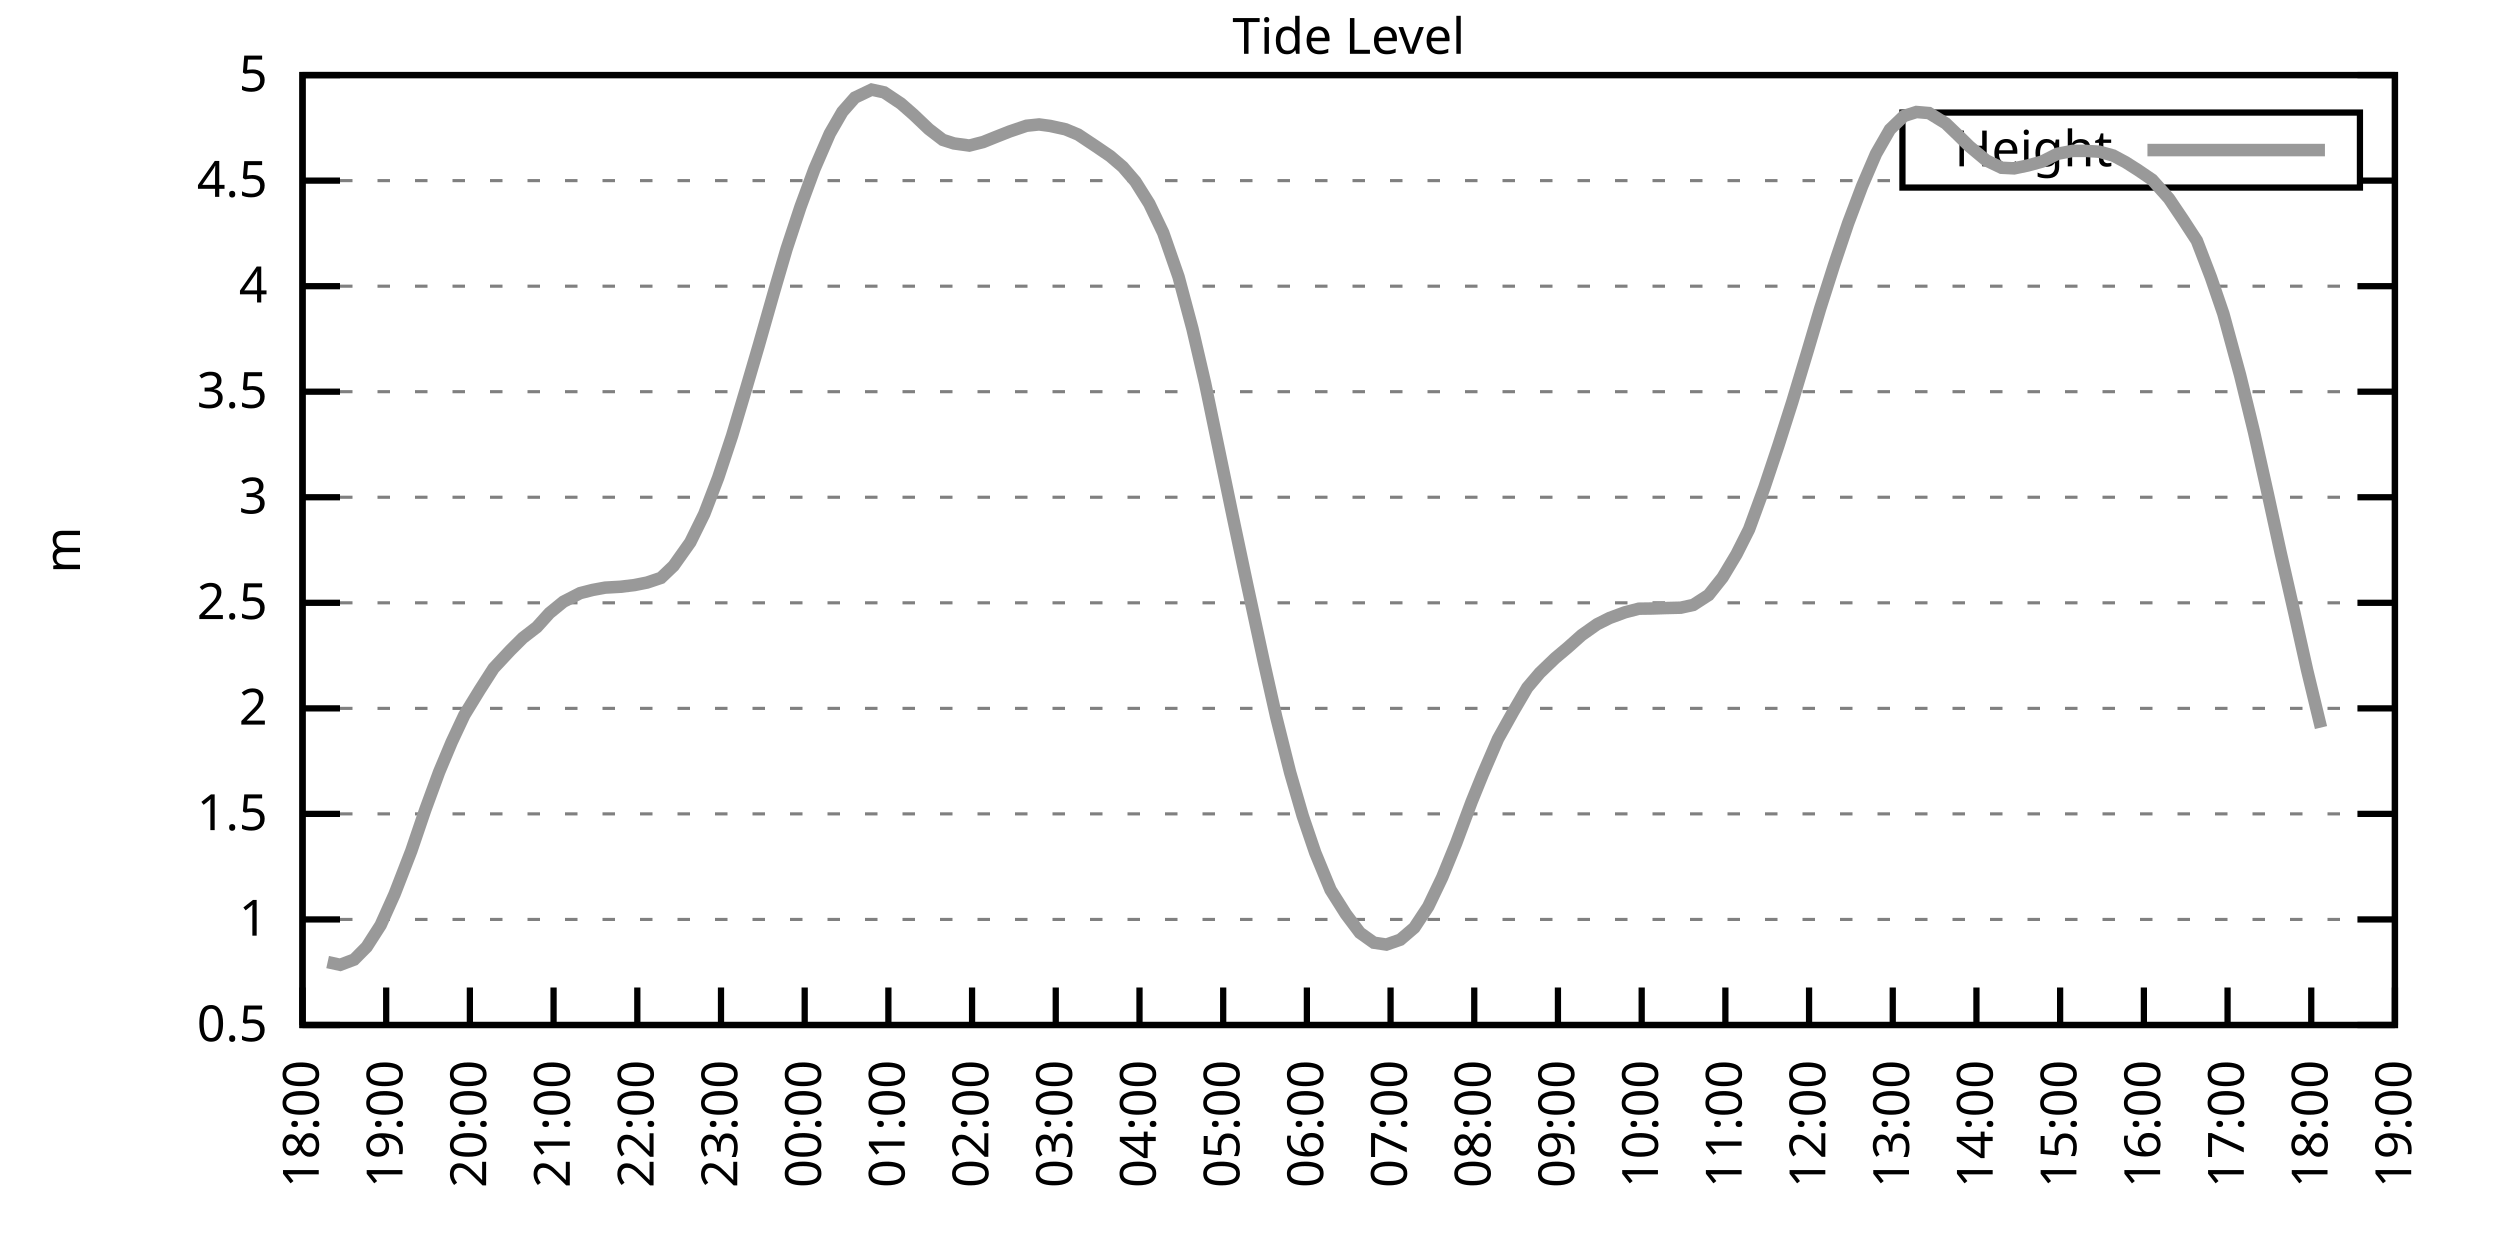
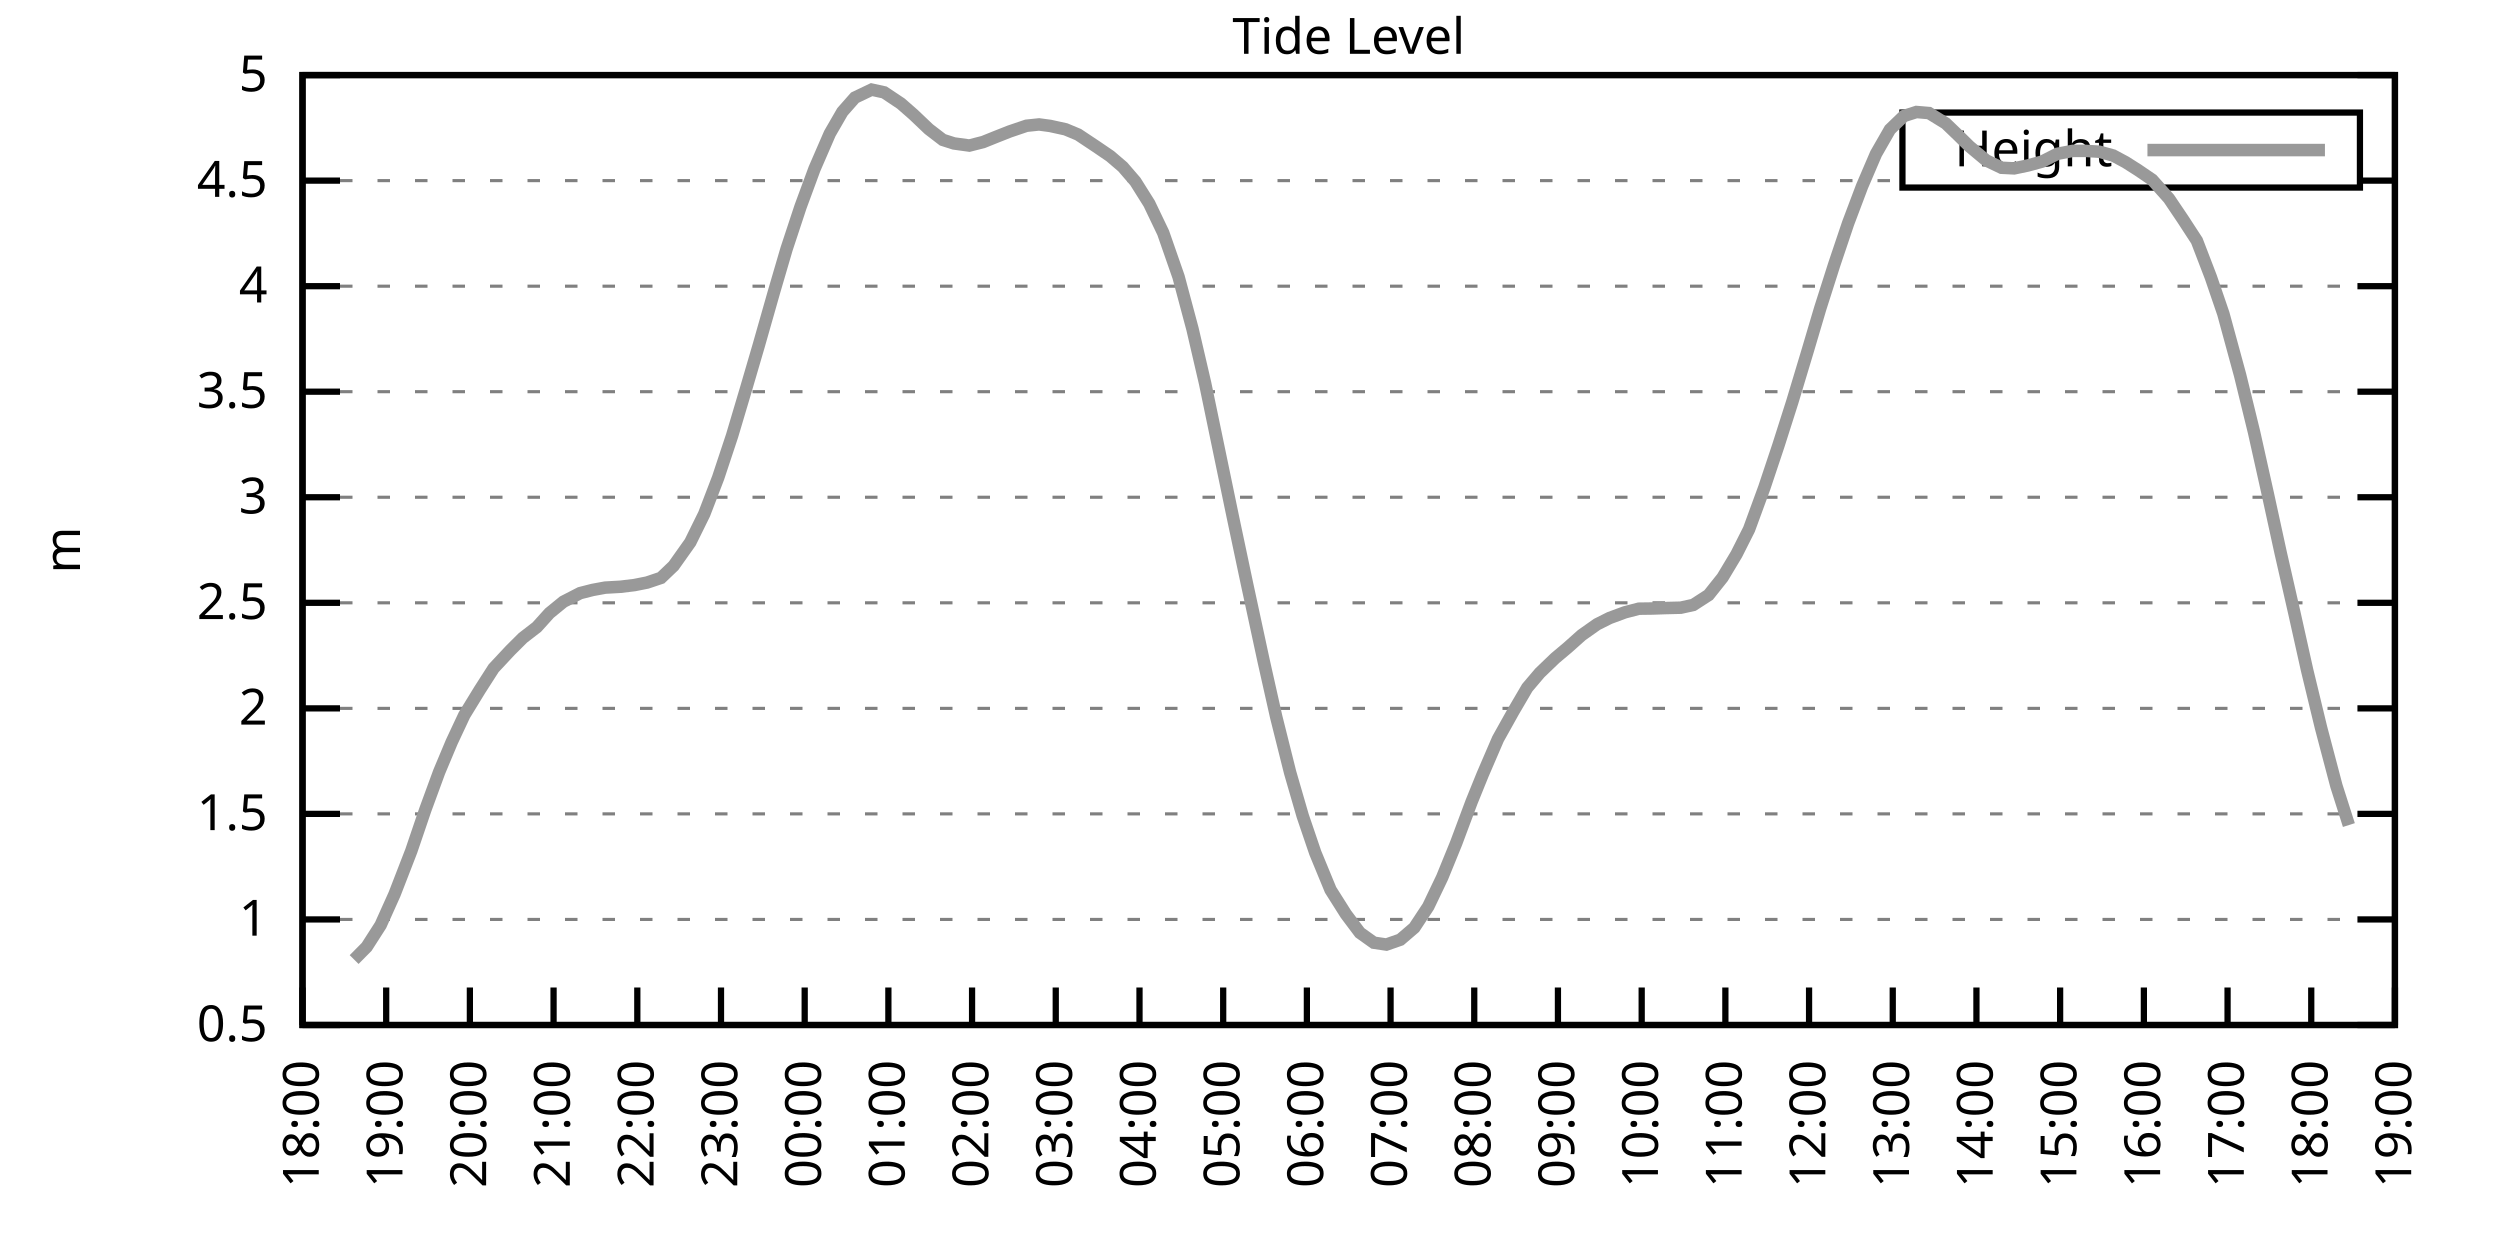
<svg xmlns="http://www.w3.org/2000/svg" xmlns:xlink="http://www.w3.org/1999/xlink" width="400" height="200" viewBox="0 0 400 200">
  <g id="gnuplot_canvas">
    <rect x="0" y="0" width="400" height="200" fill="none" />
    <defs>
      <circle id="gpDot" r="0.5" stroke-width="0.5" stroke="currentColor" />
      <path id="gpPt0" stroke-width="0.333" stroke="currentColor" d="M-1,0 h2 M0,-1 v2" />
      <path id="gpPt1" stroke-width="0.333" stroke="currentColor" d="M-1,-1 L1,1 M1,-1 L-1,1" />
      <path id="gpPt2" stroke-width="0.333" stroke="currentColor" d="M-1,0 L1,0 M0,-1 L0,1 M-1,-1 L1,1 M-1,1 L1,-1" />
      <rect id="gpPt3" stroke-width="0.333" stroke="currentColor" x="-1" y="-1" width="2" height="2" />
      <rect id="gpPt4" stroke-width="0.333" stroke="currentColor" fill="currentColor" x="-1" y="-1" width="2" height="2" />
      <circle id="gpPt5" stroke-width="0.333" stroke="currentColor" cx="0" cy="0" r="1" />
      <use xlink:href="#gpPt5" id="gpPt6" fill="currentColor" stroke="none" />
      <path id="gpPt7" stroke-width="0.333" stroke="currentColor" d="M0,-1.33 L-1.33,0.67 L1.33,0.67 z" />
      <use xlink:href="#gpPt7" id="gpPt8" fill="currentColor" stroke="none" />
      <use xlink:href="#gpPt7" id="gpPt9" stroke="currentColor" transform="rotate(180)" />
      <use xlink:href="#gpPt9" id="gpPt10" fill="currentColor" stroke="none" />
      <use xlink:href="#gpPt3" id="gpPt11" stroke="currentColor" transform="rotate(45)" />
      <use xlink:href="#gpPt11" id="gpPt12" fill="currentColor" stroke="none" />
      <path id="gpPt13" stroke-width="0.333" stroke="currentColor" d="M0,1.330 L1.265,0.411 L0.782,-1.067 L-0.782,-1.076 L-1.265,0.411 z" />
      <use xlink:href="#gpPt13" id="gpPt14" fill="currentColor" stroke="none" />
      <filter id="textbox" filterUnits="objectBoundingBox" x="0" y="0" height="1" width="1">
        <feFlood flood-color="white" flood-opacity="1" result="bgnd" />
        <feComposite in="SourceGraphic" in2="bgnd" operator="atop" />
      </filter>
      <filter id="greybox" filterUnits="objectBoundingBox" x="0" y="0" height="1" width="1">
        <feFlood flood-color="lightgrey" flood-opacity="1" result="grey" />
        <feComposite in="SourceGraphic" in2="grey" operator="atop" />
      </filter>
    </defs>
    <g fill="none" color="white" stroke="currentColor" stroke-width="1.00" stroke-linecap="butt" stroke-linejoin="miter">
</g>
    <g fill="none" color="black" stroke="currentColor" stroke-width="1.00" stroke-linecap="butt" stroke-linejoin="miter">
      <g stroke="none" shape-rendering="crispEdges">
        <polygon fill="rgb(255, 255, 255)" points="48.40,164.00 383.18,164.00 383.18,12.02 48.40,12.02 " />
      </g>
    </g>
    <g fill="none" color="black" stroke="currentColor" stroke-width="1.00" stroke-linecap="butt" stroke-linejoin="miter">
</g>
    <g fill="none" color="black" stroke="black" stroke-width="0.50" stroke-linecap="butt" stroke-linejoin="miter">
</g>
    <g fill="none" color="gray" stroke="currentColor" stroke-width="0.50" stroke-linecap="butt" stroke-linejoin="miter">
      <path stroke="gray" stroke-dasharray="2,4" class="gridline" d="M48.40,164.00 L383.19,164.00  " />
    </g>
    <g fill="none" color="gray" stroke="gray" stroke-width="1.00" stroke-linecap="butt" stroke-linejoin="miter">
</g>
    <g fill="none" color="black" stroke="currentColor" stroke-width="1.00" stroke-linecap="butt" stroke-linejoin="miter">
      <path stroke="black" d="M48.40,164.00 L54.40,164.00 M383.19,164.00 L377.19,164.00  " />
      <g transform="translate(42.80,166.60)" stroke="none" fill="black" font-family="Sans" font-size="8.00" text-anchor="end">
        <text>
          <tspan font-family="Sans"> 0.5</tspan>
        </text>
      </g>
    </g>
    <g fill="none" color="black" stroke="currentColor" stroke-width="1.00" stroke-linecap="butt" stroke-linejoin="miter">
</g>
    <g fill="none" color="black" stroke="black" stroke-width="0.50" stroke-linecap="butt" stroke-linejoin="miter">
</g>
    <g fill="none" color="gray" stroke="currentColor" stroke-width="0.50" stroke-linecap="butt" stroke-linejoin="miter">
      <path stroke="gray" stroke-dasharray="2,4" class="gridline" d="M48.40,147.11 L383.19,147.11  " />
    </g>
    <g fill="none" color="gray" stroke="gray" stroke-width="1.00" stroke-linecap="butt" stroke-linejoin="miter">
</g>
    <g fill="none" color="black" stroke="currentColor" stroke-width="1.00" stroke-linecap="butt" stroke-linejoin="miter">
      <path stroke="black" d="M48.40,147.11 L54.40,147.11 M383.19,147.11 L377.19,147.11  " />
      <g transform="translate(42.80,149.71)" stroke="none" fill="black" font-family="Sans" font-size="8.00" text-anchor="end">
        <text>
          <tspan font-family="Sans"> 1</tspan>
        </text>
      </g>
    </g>
    <g fill="none" color="black" stroke="currentColor" stroke-width="1.00" stroke-linecap="butt" stroke-linejoin="miter">
</g>
    <g fill="none" color="black" stroke="black" stroke-width="0.50" stroke-linecap="butt" stroke-linejoin="miter">
</g>
    <g fill="none" color="gray" stroke="currentColor" stroke-width="0.50" stroke-linecap="butt" stroke-linejoin="miter">
      <path stroke="gray" stroke-dasharray="2,4" class="gridline" d="M48.40,130.22 L383.19,130.22  " />
    </g>
    <g fill="none" color="gray" stroke="gray" stroke-width="1.00" stroke-linecap="butt" stroke-linejoin="miter">
</g>
    <g fill="none" color="black" stroke="currentColor" stroke-width="1.00" stroke-linecap="butt" stroke-linejoin="miter">
      <path stroke="black" d="M48.40,130.22 L54.40,130.22 M383.19,130.22 L377.19,130.22  " />
      <g transform="translate(42.80,132.82)" stroke="none" fill="black" font-family="Sans" font-size="8.00" text-anchor="end">
        <text>
          <tspan font-family="Sans"> 1.5</tspan>
        </text>
      </g>
    </g>
    <g fill="none" color="black" stroke="currentColor" stroke-width="1.00" stroke-linecap="butt" stroke-linejoin="miter">
</g>
    <g fill="none" color="black" stroke="black" stroke-width="0.50" stroke-linecap="butt" stroke-linejoin="miter">
</g>
    <g fill="none" color="gray" stroke="currentColor" stroke-width="0.50" stroke-linecap="butt" stroke-linejoin="miter">
      <path stroke="gray" stroke-dasharray="2,4" class="gridline" d="M48.40,113.34 L383.19,113.34  " />
    </g>
    <g fill="none" color="gray" stroke="gray" stroke-width="1.00" stroke-linecap="butt" stroke-linejoin="miter">
</g>
    <g fill="none" color="black" stroke="currentColor" stroke-width="1.00" stroke-linecap="butt" stroke-linejoin="miter">
      <path stroke="black" d="M48.40,113.34 L54.40,113.34 M383.19,113.34 L377.19,113.34  " />
      <g transform="translate(42.80,115.94)" stroke="none" fill="black" font-family="Sans" font-size="8.00" text-anchor="end">
        <text>
          <tspan font-family="Sans"> 2</tspan>
        </text>
      </g>
    </g>
    <g fill="none" color="black" stroke="currentColor" stroke-width="1.00" stroke-linecap="butt" stroke-linejoin="miter">
</g>
    <g fill="none" color="black" stroke="black" stroke-width="0.50" stroke-linecap="butt" stroke-linejoin="miter">
</g>
    <g fill="none" color="gray" stroke="currentColor" stroke-width="0.50" stroke-linecap="butt" stroke-linejoin="miter">
      <path stroke="gray" stroke-dasharray="2,4" class="gridline" d="M48.40,96.45 L383.19,96.45  " />
    </g>
    <g fill="none" color="gray" stroke="gray" stroke-width="1.00" stroke-linecap="butt" stroke-linejoin="miter">
</g>
    <g fill="none" color="black" stroke="currentColor" stroke-width="1.00" stroke-linecap="butt" stroke-linejoin="miter">
      <path stroke="black" d="M48.40,96.45 L54.40,96.45 M383.19,96.45 L377.19,96.45  " />
      <g transform="translate(42.80,99.05)" stroke="none" fill="black" font-family="Sans" font-size="8.00" text-anchor="end">
        <text>
          <tspan font-family="Sans"> 2.5</tspan>
        </text>
      </g>
    </g>
    <g fill="none" color="black" stroke="currentColor" stroke-width="1.00" stroke-linecap="butt" stroke-linejoin="miter">
</g>
    <g fill="none" color="black" stroke="black" stroke-width="0.50" stroke-linecap="butt" stroke-linejoin="miter">
</g>
    <g fill="none" color="gray" stroke="currentColor" stroke-width="0.50" stroke-linecap="butt" stroke-linejoin="miter">
      <path stroke="gray" stroke-dasharray="2,4" class="gridline" d="M48.40,79.56 L383.19,79.56  " />
    </g>
    <g fill="none" color="gray" stroke="gray" stroke-width="1.00" stroke-linecap="butt" stroke-linejoin="miter">
</g>
    <g fill="none" color="black" stroke="currentColor" stroke-width="1.00" stroke-linecap="butt" stroke-linejoin="miter">
      <path stroke="black" d="M48.40,79.56 L54.40,79.56 M383.19,79.56 L377.19,79.56  " />
      <g transform="translate(42.80,82.16)" stroke="none" fill="black" font-family="Sans" font-size="8.00" text-anchor="end">
        <text>
          <tspan font-family="Sans"> 3</tspan>
        </text>
      </g>
    </g>
    <g fill="none" color="black" stroke="currentColor" stroke-width="1.00" stroke-linecap="butt" stroke-linejoin="miter">
</g>
    <g fill="none" color="black" stroke="black" stroke-width="0.50" stroke-linecap="butt" stroke-linejoin="miter">
</g>
    <g fill="none" color="gray" stroke="currentColor" stroke-width="0.50" stroke-linecap="butt" stroke-linejoin="miter">
      <path stroke="gray" stroke-dasharray="2,4" class="gridline" d="M48.40,62.67 L383.19,62.67  " />
    </g>
    <g fill="none" color="gray" stroke="gray" stroke-width="1.00" stroke-linecap="butt" stroke-linejoin="miter">
</g>
    <g fill="none" color="black" stroke="currentColor" stroke-width="1.00" stroke-linecap="butt" stroke-linejoin="miter">
      <path stroke="black" d="M48.40,62.67 L54.40,62.67 M383.19,62.67 L377.19,62.67  " />
      <g transform="translate(42.80,65.27)" stroke="none" fill="black" font-family="Sans" font-size="8.00" text-anchor="end">
        <text>
          <tspan font-family="Sans"> 3.5</tspan>
        </text>
      </g>
    </g>
    <g fill="none" color="black" stroke="currentColor" stroke-width="1.00" stroke-linecap="butt" stroke-linejoin="miter">
</g>
    <g fill="none" color="black" stroke="black" stroke-width="0.50" stroke-linecap="butt" stroke-linejoin="miter">
</g>
    <g fill="none" color="gray" stroke="currentColor" stroke-width="0.50" stroke-linecap="butt" stroke-linejoin="miter">
      <path stroke="gray" stroke-dasharray="2,4" class="gridline" d="M48.40,45.79 L383.19,45.79  " />
    </g>
    <g fill="none" color="gray" stroke="gray" stroke-width="1.00" stroke-linecap="butt" stroke-linejoin="miter">
</g>
    <g fill="none" color="black" stroke="currentColor" stroke-width="1.00" stroke-linecap="butt" stroke-linejoin="miter">
      <path stroke="black" d="M48.40,45.79 L54.40,45.79 M383.19,45.79 L377.19,45.79  " />
      <g transform="translate(42.80,48.39)" stroke="none" fill="black" font-family="Sans" font-size="8.00" text-anchor="end">
        <text>
          <tspan font-family="Sans"> 4</tspan>
        </text>
      </g>
    </g>
    <g fill="none" color="black" stroke="currentColor" stroke-width="1.00" stroke-linecap="butt" stroke-linejoin="miter">
</g>
    <g fill="none" color="black" stroke="black" stroke-width="0.50" stroke-linecap="butt" stroke-linejoin="miter">
</g>
    <g fill="none" color="gray" stroke="currentColor" stroke-width="0.50" stroke-linecap="butt" stroke-linejoin="miter">
      <path stroke="gray" stroke-dasharray="2,4" class="gridline" d="M48.40,28.90 L304.39,28.90 M377.59,28.90 L383.19,28.90  " />
    </g>
    <g fill="none" color="gray" stroke="gray" stroke-width="1.00" stroke-linecap="butt" stroke-linejoin="miter">
</g>
    <g fill="none" color="black" stroke="currentColor" stroke-width="1.00" stroke-linecap="butt" stroke-linejoin="miter">
      <path stroke="black" d="M48.40,28.90 L54.40,28.90 M383.19,28.90 L377.19,28.90  " />
      <g transform="translate(42.80,31.50)" stroke="none" fill="black" font-family="Sans" font-size="8.00" text-anchor="end">
        <text>
          <tspan font-family="Sans"> 4.5</tspan>
        </text>
      </g>
    </g>
    <g fill="none" color="black" stroke="currentColor" stroke-width="1.00" stroke-linecap="butt" stroke-linejoin="miter">
</g>
    <g fill="none" color="black" stroke="black" stroke-width="0.50" stroke-linecap="butt" stroke-linejoin="miter">
</g>
    <g fill="none" color="gray" stroke="currentColor" stroke-width="0.50" stroke-linecap="butt" stroke-linejoin="miter">
      <path stroke="gray" stroke-dasharray="2,4" class="gridline" d="M48.40,12.01 L383.19,12.01  " />
    </g>
    <g fill="none" color="gray" stroke="gray" stroke-width="1.00" stroke-linecap="butt" stroke-linejoin="miter">
</g>
    <g fill="none" color="black" stroke="currentColor" stroke-width="1.00" stroke-linecap="butt" stroke-linejoin="miter">
      <path stroke="black" d="M48.40,12.01 L54.40,12.01 M383.19,12.01 L377.19,12.01  " />
      <g transform="translate(42.80,14.61)" stroke="none" fill="black" font-family="Sans" font-size="8.00" text-anchor="end">
        <text>
          <tspan font-family="Sans"> 5</tspan>
        </text>
      </g>
    </g>
    <g fill="none" color="black" stroke="currentColor" stroke-width="1.00" stroke-linecap="butt" stroke-linejoin="miter">
      <path stroke="black" d="M48.40,164.00 L48.40,158.00  " />
      <g transform="translate(51.00,169.60) rotate(270.00)" stroke="none" fill="black" font-family="Sans" font-size="8.00" text-anchor="end">
        <text>
          <tspan font-family="Sans">18:00</tspan>
        </text>
      </g>
    </g>
    <g fill="none" color="black" stroke="currentColor" stroke-width="1.00" stroke-linecap="butt" stroke-linejoin="miter">
      <path stroke="black" d="M61.79,164.00 L61.79,158.00  " />
      <g transform="translate(64.39,169.60) rotate(270.00)" stroke="none" fill="black" font-family="Sans" font-size="8.00" text-anchor="end">
        <text>
          <tspan font-family="Sans">19:00</tspan>
        </text>
      </g>
    </g>
    <g fill="none" color="black" stroke="currentColor" stroke-width="1.00" stroke-linecap="butt" stroke-linejoin="miter">
      <path stroke="black" d="M75.18,164.00 L75.18,158.00  " />
      <g transform="translate(77.78,169.60) rotate(270.00)" stroke="none" fill="black" font-family="Sans" font-size="8.00" text-anchor="end">
        <text>
          <tspan font-family="Sans">20:00</tspan>
        </text>
      </g>
    </g>
    <g fill="none" color="black" stroke="currentColor" stroke-width="1.00" stroke-linecap="butt" stroke-linejoin="miter">
      <path stroke="black" d="M88.57,164.00 L88.57,158.00  " />
      <g transform="translate(91.17,169.60) rotate(270.00)" stroke="none" fill="black" font-family="Sans" font-size="8.00" text-anchor="end">
        <text>
          <tspan font-family="Sans">21:00</tspan>
        </text>
      </g>
    </g>
    <g fill="none" color="black" stroke="currentColor" stroke-width="1.00" stroke-linecap="butt" stroke-linejoin="miter">
      <path stroke="black" d="M101.97,164.00 L101.97,158.00  " />
      <g transform="translate(104.57,169.60) rotate(270.00)" stroke="none" fill="black" font-family="Sans" font-size="8.00" text-anchor="end">
        <text>
          <tspan font-family="Sans">22:00</tspan>
        </text>
      </g>
    </g>
    <g fill="none" color="black" stroke="currentColor" stroke-width="1.00" stroke-linecap="butt" stroke-linejoin="miter">
      <path stroke="black" d="M115.36,164.00 L115.36,158.00  " />
      <g transform="translate(117.96,169.60) rotate(270.00)" stroke="none" fill="black" font-family="Sans" font-size="8.00" text-anchor="end">
        <text>
          <tspan font-family="Sans">23:00</tspan>
        </text>
      </g>
    </g>
    <g fill="none" color="black" stroke="currentColor" stroke-width="1.00" stroke-linecap="butt" stroke-linejoin="miter">
      <path stroke="black" d="M128.75,164.00 L128.75,158.00  " />
      <g transform="translate(131.35,169.60) rotate(270.00)" stroke="none" fill="black" font-family="Sans" font-size="8.00" text-anchor="end">
        <text>
          <tspan font-family="Sans">00:00</tspan>
        </text>
      </g>
    </g>
    <g fill="none" color="black" stroke="currentColor" stroke-width="1.00" stroke-linecap="butt" stroke-linejoin="miter">
      <path stroke="black" d="M142.14,164.00 L142.14,158.00  " />
      <g transform="translate(144.74,169.60) rotate(270.00)" stroke="none" fill="black" font-family="Sans" font-size="8.00" text-anchor="end">
        <text>
          <tspan font-family="Sans">01:00</tspan>
        </text>
      </g>
    </g>
    <g fill="none" color="black" stroke="currentColor" stroke-width="1.00" stroke-linecap="butt" stroke-linejoin="miter">
      <path stroke="black" d="M155.53,164.00 L155.53,158.00  " />
      <g transform="translate(158.13,169.60) rotate(270.00)" stroke="none" fill="black" font-family="Sans" font-size="8.00" text-anchor="end">
        <text>
          <tspan font-family="Sans">02:00</tspan>
        </text>
      </g>
    </g>
    <g fill="none" color="black" stroke="currentColor" stroke-width="1.00" stroke-linecap="butt" stroke-linejoin="miter">
      <path stroke="black" d="M168.92,164.00 L168.92,158.00  " />
      <g transform="translate(171.52,169.60) rotate(270.00)" stroke="none" fill="black" font-family="Sans" font-size="8.00" text-anchor="end">
        <text>
          <tspan font-family="Sans">03:00</tspan>
        </text>
      </g>
    </g>
    <g fill="none" color="black" stroke="currentColor" stroke-width="1.00" stroke-linecap="butt" stroke-linejoin="miter">
      <path stroke="black" d="M182.32,164.00 L182.32,158.00  " />
      <g transform="translate(184.92,169.60) rotate(270.00)" stroke="none" fill="black" font-family="Sans" font-size="8.00" text-anchor="end">
        <text>
          <tspan font-family="Sans">04:00</tspan>
        </text>
      </g>
    </g>
    <g fill="none" color="black" stroke="currentColor" stroke-width="1.00" stroke-linecap="butt" stroke-linejoin="miter">
      <path stroke="black" d="M195.71,164.00 L195.71,158.00  " />
      <g transform="translate(198.31,169.60) rotate(270.00)" stroke="none" fill="black" font-family="Sans" font-size="8.00" text-anchor="end">
        <text>
          <tspan font-family="Sans">05:00</tspan>
        </text>
      </g>
    </g>
    <g fill="none" color="black" stroke="currentColor" stroke-width="1.00" stroke-linecap="butt" stroke-linejoin="miter">
      <path stroke="black" d="M209.10,164.00 L209.10,158.00  " />
      <g transform="translate(211.70,169.60) rotate(270.00)" stroke="none" fill="black" font-family="Sans" font-size="8.00" text-anchor="end">
        <text>
          <tspan font-family="Sans">06:00</tspan>
        </text>
      </g>
    </g>
    <g fill="none" color="black" stroke="currentColor" stroke-width="1.00" stroke-linecap="butt" stroke-linejoin="miter">
      <path stroke="black" d="M222.49,164.00 L222.49,158.00  " />
      <g transform="translate(225.09,169.60) rotate(270.00)" stroke="none" fill="black" font-family="Sans" font-size="8.00" text-anchor="end">
        <text>
          <tspan font-family="Sans">07:00</tspan>
        </text>
      </g>
    </g>
    <g fill="none" color="black" stroke="currentColor" stroke-width="1.00" stroke-linecap="butt" stroke-linejoin="miter">
      <path stroke="black" d="M235.88,164.00 L235.88,158.00  " />
      <g transform="translate(238.48,169.60) rotate(270.00)" stroke="none" fill="black" font-family="Sans" font-size="8.00" text-anchor="end">
        <text>
          <tspan font-family="Sans">08:00</tspan>
        </text>
      </g>
    </g>
    <g fill="none" color="black" stroke="currentColor" stroke-width="1.00" stroke-linecap="butt" stroke-linejoin="miter">
      <path stroke="black" d="M249.27,164.00 L249.27,158.00  " />
      <g transform="translate(251.87,169.60) rotate(270.00)" stroke="none" fill="black" font-family="Sans" font-size="8.00" text-anchor="end">
        <text>
          <tspan font-family="Sans">09:00</tspan>
        </text>
      </g>
    </g>
    <g fill="none" color="black" stroke="currentColor" stroke-width="1.00" stroke-linecap="butt" stroke-linejoin="miter">
      <path stroke="black" d="M262.67,164.00 L262.67,158.00  " />
      <g transform="translate(265.27,169.60) rotate(270.00)" stroke="none" fill="black" font-family="Sans" font-size="8.00" text-anchor="end">
        <text>
          <tspan font-family="Sans">10:00</tspan>
        </text>
      </g>
    </g>
    <g fill="none" color="black" stroke="currentColor" stroke-width="1.00" stroke-linecap="butt" stroke-linejoin="miter">
      <path stroke="black" d="M276.06,164.00 L276.06,158.00  " />
      <g transform="translate(278.66,169.60) rotate(270.00)" stroke="none" fill="black" font-family="Sans" font-size="8.00" text-anchor="end">
        <text>
          <tspan font-family="Sans">11:00</tspan>
        </text>
      </g>
    </g>
    <g fill="none" color="black" stroke="currentColor" stroke-width="1.00" stroke-linecap="butt" stroke-linejoin="miter">
      <path stroke="black" d="M289.45,164.00 L289.45,158.00  " />
      <g transform="translate(292.05,169.60) rotate(270.00)" stroke="none" fill="black" font-family="Sans" font-size="8.00" text-anchor="end">
        <text>
          <tspan font-family="Sans">12:00</tspan>
        </text>
      </g>
    </g>
    <g fill="none" color="black" stroke="currentColor" stroke-width="1.00" stroke-linecap="butt" stroke-linejoin="miter">
      <path stroke="black" d="M302.84,164.00 L302.84,158.00  " />
      <g transform="translate(305.44,169.60) rotate(270.00)" stroke="none" fill="black" font-family="Sans" font-size="8.00" text-anchor="end">
        <text>
          <tspan font-family="Sans">13:00</tspan>
        </text>
      </g>
    </g>
    <g fill="none" color="black" stroke="currentColor" stroke-width="1.00" stroke-linecap="butt" stroke-linejoin="miter">
      <path stroke="black" d="M316.23,164.00 L316.23,158.00  " />
      <g transform="translate(318.83,169.60) rotate(270.00)" stroke="none" fill="black" font-family="Sans" font-size="8.00" text-anchor="end">
        <text>
          <tspan font-family="Sans">14:00</tspan>
        </text>
      </g>
    </g>
    <g fill="none" color="black" stroke="currentColor" stroke-width="1.00" stroke-linecap="butt" stroke-linejoin="miter">
      <path stroke="black" d="M329.62,164.00 L329.62,158.00  " />
      <g transform="translate(332.22,169.60) rotate(270.00)" stroke="none" fill="black" font-family="Sans" font-size="8.00" text-anchor="end">
        <text>
          <tspan font-family="Sans">15:00</tspan>
        </text>
      </g>
    </g>
    <g fill="none" color="black" stroke="currentColor" stroke-width="1.00" stroke-linecap="butt" stroke-linejoin="miter">
      <path stroke="black" d="M343.02,164.00 L343.02,158.00  " />
      <g transform="translate(345.62,169.60) rotate(270.00)" stroke="none" fill="black" font-family="Sans" font-size="8.00" text-anchor="end">
        <text>
          <tspan font-family="Sans">16:00</tspan>
        </text>
      </g>
    </g>
    <g fill="none" color="black" stroke="currentColor" stroke-width="1.00" stroke-linecap="butt" stroke-linejoin="miter">
      <path stroke="black" d="M356.41,164.00 L356.41,158.00  " />
      <g transform="translate(359.01,169.60) rotate(270.00)" stroke="none" fill="black" font-family="Sans" font-size="8.00" text-anchor="end">
        <text>
          <tspan font-family="Sans">17:00</tspan>
        </text>
      </g>
    </g>
    <g fill="none" color="black" stroke="currentColor" stroke-width="1.00" stroke-linecap="butt" stroke-linejoin="miter">
      <path stroke="black" d="M369.80,164.00 L369.80,158.00  " />
      <g transform="translate(372.40,169.60) rotate(270.00)" stroke="none" fill="black" font-family="Sans" font-size="8.00" text-anchor="end">
        <text>
          <tspan font-family="Sans">18:00</tspan>
        </text>
      </g>
    </g>
    <g fill="none" color="black" stroke="currentColor" stroke-width="1.00" stroke-linecap="butt" stroke-linejoin="miter">
      <path stroke="black" d="M383.19,164.00 L383.19,158.00  " />
      <g transform="translate(385.79,169.60) rotate(270.00)" stroke="none" fill="black" font-family="Sans" font-size="8.00" text-anchor="end">
        <text>
          <tspan font-family="Sans">19:00</tspan>
        </text>
      </g>
    </g>
    <g fill="none" color="black" stroke="currentColor" stroke-width="1.00" stroke-linecap="butt" stroke-linejoin="miter">
</g>
    <g fill="none" color="black" stroke="currentColor" stroke-width="1.00" stroke-linecap="butt" stroke-linejoin="miter">
      <path stroke="black" d="M48.40,12.01 L48.40,164.00 L383.19,164.00 L383.19,12.01 L48.40,12.01 Z  " />
    </g>
    <g fill="none" color="black" stroke="currentColor" stroke-width="1.00" stroke-linecap="butt" stroke-linejoin="miter">
</g>
    <g fill="none" color="black" stroke="currentColor" stroke-width="1.00" stroke-linecap="butt" stroke-linejoin="miter">
      <path stroke="black" d="M304.39,30.01 L304.39,18.01 L377.59,18.01 L377.59,30.01 L304.39,30.01 Z  " />
    </g>
    <g id="Tide_level_plot_1">
      <g fill="none" color="white" stroke="black" stroke-width="2.00" stroke-linecap="butt" stroke-linejoin="miter">
</g>
      <g fill="none" color="black" stroke="currentColor" stroke-width="2.00" stroke-linecap="butt" stroke-linejoin="miter">
        <g transform="translate(337.99,26.61)" stroke="none" fill="black" font-family="Sans" font-size="8.00" text-anchor="end">
          <text>
            <tspan font-family="Sans">Height</tspan>
          </text>
        </g>
      </g>
      <g fill="none" color="black" stroke="currentColor" stroke-width="2.00" stroke-linecap="butt" stroke-linejoin="miter">
-         <path stroke="rgb(153, 153, 153)" d="M343.59,24.01 L371.99,24.01 M52.42,153.93 L54.43,154.37 L56.66,153.53 L58.67,151.50 L60.90,148.02 L63.13,143.06   L65.81,136.14 L68.04,129.58 L70.27,123.50 L72.28,118.71 L74.29,114.42 L76.75,110.40 L78.98,106.92 L81.66,104.05   L83.66,102.06 L85.90,100.33 L87.91,98.10 L90.14,96.28 L92.82,94.90 L94.82,94.39 L96.83,94.02 L99.29,93.88   L101.52,93.61 L103.53,93.21 L105.76,92.46 L107.77,90.54 L110.45,86.76 L112.68,82.23 L114.91,76.42 L117.14,69.70   L119.38,62.17 L121.38,55.34 L123.84,46.70 L125.85,39.84 L128.08,33.09 L130.31,27.04 L132.77,21.37 L134.78,17.89   L136.78,15.62 L139.46,14.34 L141.47,14.78 L144.15,16.57 L146.16,18.33 L148.61,20.66 L150.85,22.38 L152.63,22.95   L155.09,23.29 L157.32,22.72 L159.33,21.91 L161.56,21.03 L164.24,20.12 L166.25,19.91 L168.03,20.15 L170.49,20.69   L172.50,21.53 L175.40,23.46 L177.63,24.98 L179.64,26.70 L181.65,29.03 L183.88,32.58 L186.11,37.24 L188.57,44.30   L190.80,52.64 L192.81,61.29 L197.27,82.77 L199.50,93.31 L202.18,105.74 L204.19,114.69 L206.42,123.60 L208.43,130.53   L210.44,136.44 L212.89,142.38 L215.35,146.27 L217.58,149.24 L219.81,150.83 L221.82,151.13 L224.05,150.35 L226.29,148.43   L228.52,145.05 L230.75,140.39 L232.98,134.92 L235.44,128.33 L237.22,123.94 L239.68,118.23 L242.13,113.84 L244.36,110.03   L246.37,107.66 L248.83,105.30 L250.84,103.61 L253.07,101.62 L255.52,99.89 L257.53,98.88 L259.99,97.97 L262.22,97.39   L264.45,97.36 L266.46,97.29 L268.92,97.23 L270.92,96.79 L273.38,95.20 L275.61,92.40 L277.84,88.68 L279.85,84.69   L282.31,77.97 L284.54,71.29 L286.77,64.29 L289.23,56.12 L291.23,49.37 L293.47,42.34 L295.70,35.72 L297.93,29.81   L300.16,24.61 L302.39,20.72 L304.63,18.56 L306.63,17.92 L308.64,18.09 L311.32,19.74 L313.33,21.67 L315.12,23.43   L317.79,25.66 L320.25,26.84 L322.26,26.94 L324.49,26.47 L326.72,25.86 L329.18,24.61 L331.63,24.14 L333.64,24.14   L335.87,24.27 L338.10,24.88 L340.11,25.96 L342.12,27.24 L344.35,28.76 L347.03,31.77 L349.26,35.08 L351.50,38.52   L353.73,44.33 L355.74,50.21 L358.42,60.04 L360.65,69.16 L362.88,79.16 L364.89,88.38 L367.12,98.17 L369.13,107.19   L371.36,116.41  " />
+         <path stroke="rgb(153, 153, 153)" d="M343.59,24.01 L371.99,24.01 M56.66,153.53 L58.67,151.50 L60.90,148.02 L63.13,143.06 L65.81,136.14 L68.04,129.58   L70.27,123.50 L72.28,118.71 L74.29,114.42 L76.75,110.40 L78.98,106.92 L81.66,104.05 L83.66,102.06 L85.90,100.33   L87.91,98.10 L90.14,96.28 L92.82,94.90 L94.82,94.39 L96.83,94.02 L99.29,93.88 L101.52,93.61 L103.53,93.21   L105.76,92.46 L107.77,90.54 L110.45,86.76 L112.68,82.23 L114.91,76.42 L117.14,69.70 L119.38,62.17 L121.38,55.34   L123.84,46.70 L125.85,39.84 L128.08,33.09 L130.31,27.04 L132.77,21.37 L134.78,17.89 L136.78,15.62 L139.46,14.34   L141.47,14.78 L144.15,16.57 L146.16,18.33 L148.61,20.66 L150.85,22.38 L152.63,22.95 L155.09,23.29 L157.32,22.72   L159.33,21.91 L161.56,21.03 L164.24,20.12 L166.25,19.91 L168.03,20.15 L170.49,20.69 L172.50,21.53 L175.40,23.46   L177.63,24.98 L179.64,26.70 L181.65,29.03 L183.88,32.58 L186.11,37.24 L188.57,44.30 L190.80,52.64 L192.81,61.29   L197.27,82.77 L199.50,93.31 L202.18,105.74 L204.19,114.69 L206.42,123.60 L208.43,130.53 L210.44,136.44 L212.89,142.38   L215.35,146.27 L217.58,149.24 L219.81,150.83 L221.82,151.13 L224.05,150.35 L226.29,148.43 L228.52,145.05 L230.75,140.39   L232.98,134.92 L235.44,128.33 L237.22,123.94 L239.68,118.23 L242.13,113.84 L244.36,110.03 L246.37,107.66 L248.83,105.30   L250.84,103.61 L253.07,101.62 L255.52,99.89 L257.53,98.88 L259.99,97.97 L262.22,97.39 L264.45,97.36 L266.46,97.29   L268.92,97.23 L270.92,96.79 L273.38,95.20 L275.61,92.40 L277.84,88.68 L279.85,84.69 L282.31,77.97 L284.54,71.29   L286.77,64.29 L289.23,56.12 L291.23,49.37 L293.47,42.34 L295.70,35.72 L297.93,29.81 L300.16,24.61 L302.39,20.72   L304.63,18.56 L306.63,17.92 L308.64,18.09 L311.32,19.74 L313.33,21.67 L315.12,23.43 L317.79,25.66 L320.25,26.84   L322.26,26.94 L324.49,26.47 L326.72,25.86 L329.18,24.61 L331.63,24.14 L333.64,24.14 L335.87,24.27 L338.10,24.88   L340.11,25.96 L342.12,27.24 L344.35,28.76 L347.03,31.77 L349.26,35.08 L351.50,38.52 L353.73,44.33 L355.74,50.21   L358.42,60.04 L360.65,69.16 L362.88,79.16 L364.89,88.38 L367.12,98.17 L369.13,107.19 L371.36,116.41 L373.82,125.73   L375.82,132.01  " />
      </g>
    </g>
    <g fill="none" color="black" stroke="currentColor" stroke-width="2.00" stroke-linecap="butt" stroke-linejoin="miter">
</g>
    <g fill="none" color="black" stroke="black" stroke-width="1.00" stroke-linecap="butt" stroke-linejoin="miter">
</g>
    <g fill="none" color="black" stroke="currentColor" stroke-width="1.00" stroke-linecap="butt" stroke-linejoin="miter">
      <path stroke="black" d="M48.40,12.01 L48.40,164.00 L383.19,164.00 L383.19,12.01 L48.40,12.01 Z  " />
      <g transform="translate(12.80,88.01) rotate(270.00)" stroke="none" fill="black" font-family="Sans" font-size="8.00" text-anchor="middle">
        <text>
          <tspan font-family="Sans">m</tspan>
        </text>
      </g>
    </g>
    <g fill="none" color="black" stroke="currentColor" stroke-width="1.00" stroke-linecap="butt" stroke-linejoin="miter">
</g>
    <g fill="none" color="black" stroke="currentColor" stroke-width="1.00" stroke-linecap="butt" stroke-linejoin="miter">
      <g transform="translate(215.79,8.61)" stroke="none" fill="black" font-family="Sans" font-size="8.00" text-anchor="middle">
        <text>
          <tspan font-family="Sans">Tide Level</tspan>
        </text>
      </g>
    </g>
    <g fill="none" color="black" stroke="currentColor" stroke-width="1.00" stroke-linecap="butt" stroke-linejoin="miter">
</g>
  </g>
</svg>
